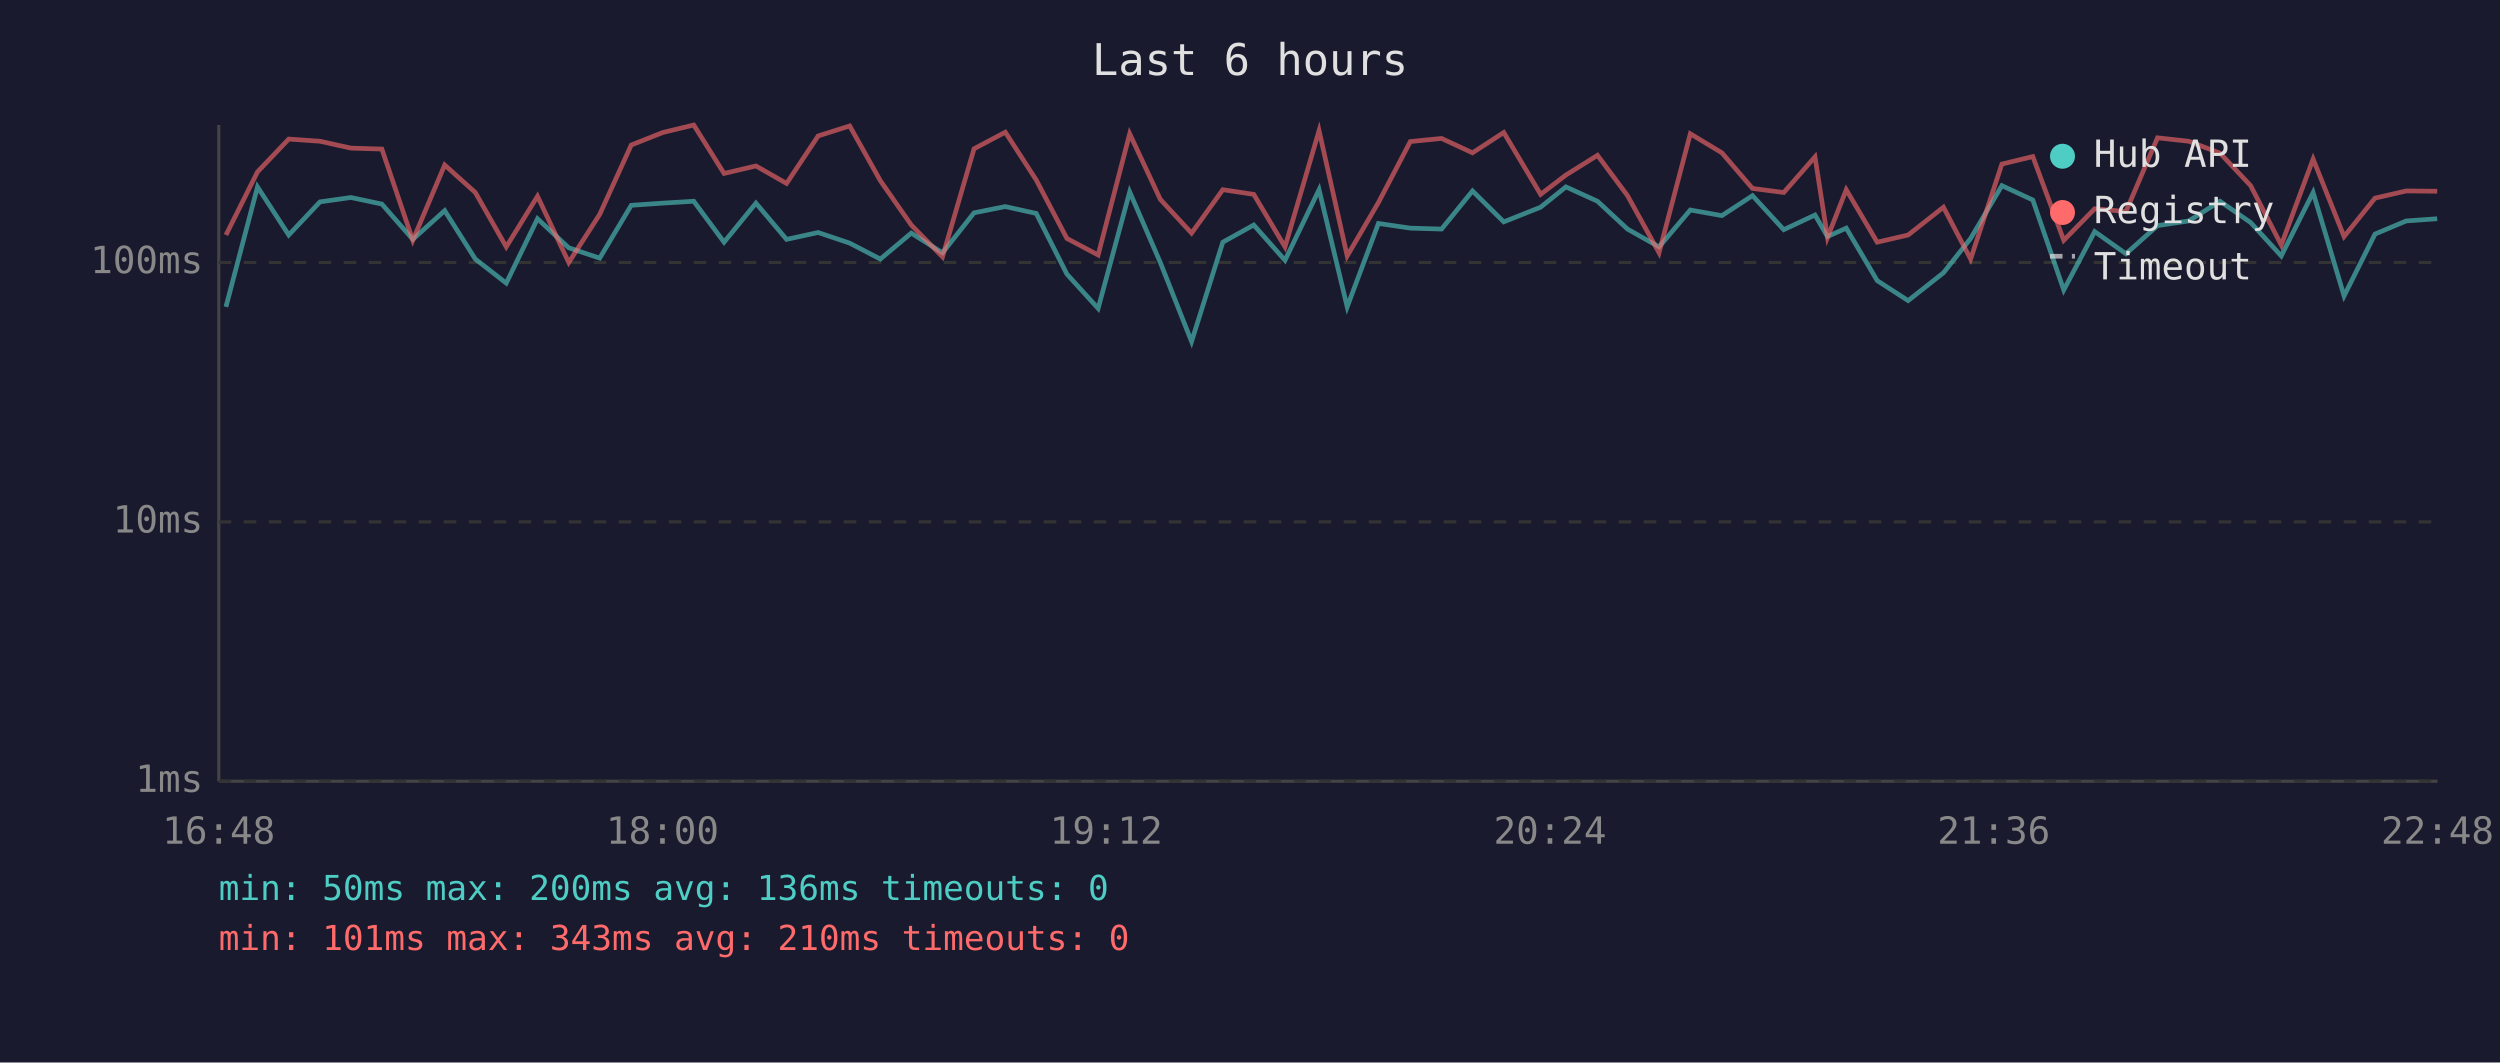
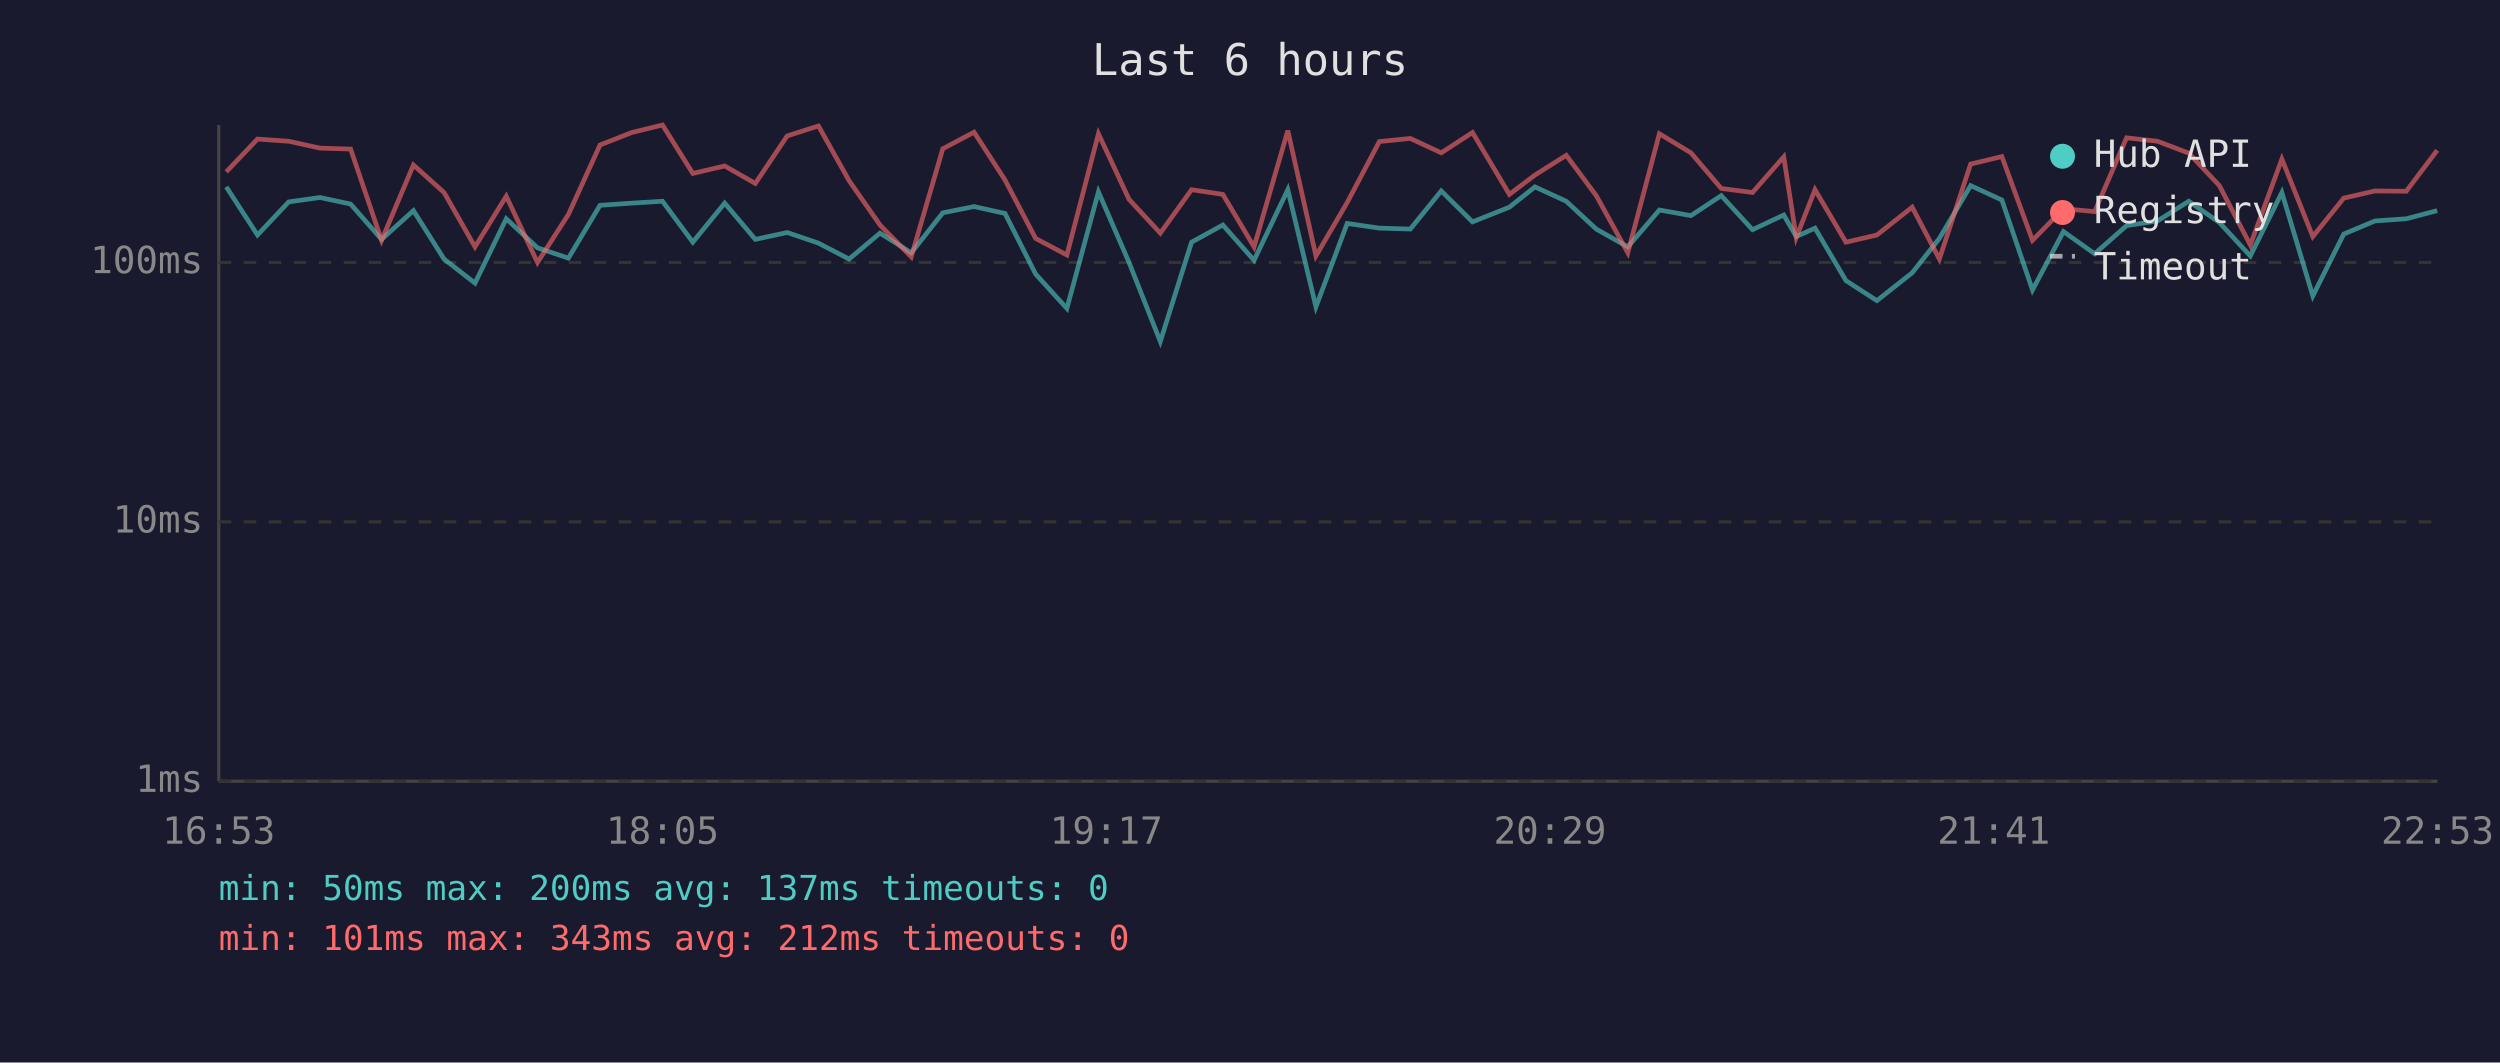
<svg xmlns="http://www.w3.org/2000/svg" viewBox="0 0 800 340" font-family="monospace" font-size="12">
  <rect width="800" height="340" fill="#1a1a2e" />
  <text x="400" y="24" fill="#e0e0e0" font-size="14" text-anchor="middle">Last 6 hours</text>
  <line x1="70" y1="40" x2="70" y2="250" stroke="#444" stroke-width="1" />
  <line x1="70" y1="250" x2="780" y2="250" stroke="#444" stroke-width="1" />
  <line x1="70" y1="250" x2="780" y2="250" stroke="#333" stroke-width="1" stroke-dasharray="4" />
  <text x="65" y="250" fill="#888" text-anchor="end" dominant-baseline="middle">1ms</text>
  <line x1="70" y1="167" x2="780" y2="167" stroke="#333" stroke-width="1" stroke-dasharray="4" />
  <text x="65" y="167" fill="#888" text-anchor="end" dominant-baseline="middle">10ms</text>
  <line x1="70" y1="84" x2="780" y2="84" stroke="#333" stroke-width="1" stroke-dasharray="4" />
  <text x="65" y="84" fill="#888" text-anchor="end" dominant-baseline="middle">100ms</text>
-   <text x="70" y="270" fill="#888" text-anchor="middle">16:48</text>
-   <text x="212" y="270" fill="#888" text-anchor="middle">18:00</text>
-   <text x="354" y="270" fill="#888" text-anchor="middle">19:12</text>
-   <text x="496" y="270" fill="#888" text-anchor="middle">20:24</text>
-   <text x="638" y="270" fill="#888" text-anchor="middle">21:36</text>
-   <text x="780" y="270" fill="#888" text-anchor="middle">22:48</text>
-   <polyline points="72.3,98.2 82.4,59.8 92.4,75.2 102.4,64.6 112.3,63.2 122.2,65.3 132.1,76.6 142.3,67.4 152.1,82.9 162.0,90.6 172.0,70.0 182.0,79.3 191.9,82.6 202.0,65.7 212.1,65.0 222.0,64.4 231.7,77.5 241.9,65.0 251.7,76.6 261.8,74.4 271.9,77.8 281.7,82.9 291.6,74.6 301.6,80.9 311.7,68.1 321.7,66.1 331.6,68.3 341.4,87.7 351.4,98.7 361.5,61.4 371.3,84.0 381.3,109.3 391.3,77.5 401.2,72.0 411.2,83.3 422.1,60.7 431.1,98.2 441.1,71.5 451.3,73.0 461.3,73.3 471.2,61.1 481.2,71.0 493.0,66.3 501.1,59.8 511.2,64.4 520.8,73.3 530.9,79.0 540.9,67.2 551.0,69.0 560.8,62.6 570.8,73.5 580.8,68.8 584.8,75.7 590.8,73.0 600.7,89.8 610.6,96.2 621.9,87.3 630.6,76.3 640.6,59.4 650.5,64.0 660.4,92.8 670.3,74.1 680.3,81.2 690.4,72.2 700.4,70.7 710.4,64.4 720.2,71.2 730.0,81.9 740.2,61.6 750.1,94.7 760.0,74.9 770.0,70.7 779.9,70.0" fill="none" stroke="#4ecdc4" stroke-width="1.5" opacity="0.6" />
-   <polyline points="72.3,75.2 82.4,55.0 92.4,44.5 102.4,45.2 112.3,47.4 122.2,47.7 132.1,76.9 142.3,52.8 152.1,61.6 162.0,79.0 172.0,62.8 182.0,84.0 191.9,68.6 202.0,46.4 212.1,42.4 222.0,40.0 231.7,55.5 241.9,53.1 251.7,58.7 261.8,43.5 271.9,40.3 281.7,57.8 291.6,72.0 301.6,82.2 311.7,47.6 321.7,42.3 331.6,57.6 341.4,76.3 351.4,81.6 361.5,42.8 371.3,63.8 381.3,74.6 391.3,60.7 401.2,62.2 411.2,79.0 422.1,41.8 431.1,81.9 441.1,64.8 451.3,45.3 461.3,44.3 471.2,48.9 481.2,42.4 493.0,62.2 501.1,56.0 511.2,49.7 520.8,62.6 530.9,80.9 540.9,42.8 551.0,48.9 560.8,60.3 570.8,61.6 580.8,50.2 584.8,76.0 590.8,60.7 600.7,77.5 610.6,75.2 621.9,66.3 630.6,82.9 640.6,52.5 650.5,50.1 660.4,76.9 670.3,66.8 680.3,67.7 690.4,44.1 700.4,45.2 710.4,49.0 720.2,59.4 730.0,78.4 740.2,50.9 750.1,75.7 760.0,63.4 770.0,61.1 779.9,61.2" fill="none" stroke="#ff6b6b" stroke-width="1.5" opacity="0.6" />
+   <text x="70" y="270" fill="#888" text-anchor="middle">16:53</text>
+   <text x="212" y="270" fill="#888" text-anchor="middle">18:05</text>
+   <text x="354" y="270" fill="#888" text-anchor="middle">19:17</text>
+   <text x="496" y="270" fill="#888" text-anchor="middle">20:29</text>
+   <text x="638" y="270" fill="#888" text-anchor="middle">21:41</text>
+   <text x="780" y="270" fill="#888" text-anchor="middle">22:53</text>
+   <polyline points="72.4,59.8 82.4,75.2 92.4,64.6 102.4,63.2 112.2,65.3 122.1,76.6 132.3,67.4 142.1,82.9 152.0,90.6 162.0,70.0 172.0,79.3 181.9,82.6 192.0,65.7 202.2,65.0 212.0,64.4 221.7,77.5 231.9,65.0 241.7,76.6 251.9,74.4 261.9,77.8 271.7,82.9 281.6,74.6 291.6,80.9 301.7,68.1 311.7,66.1 321.6,68.3 331.4,87.7 341.4,98.7 351.5,61.4 361.3,84.0 371.3,109.3 381.3,77.5 391.3,72.0 401.3,83.3 412.1,60.7 421.1,98.2 431.1,71.5 441.4,73.0 451.3,73.3 461.2,61.1 471.2,71.0 483.0,66.3 491.2,59.8 501.2,64.4 510.8,73.3 520.9,79.0 531.0,67.2 541.1,69.0 550.8,62.6 560.8,73.5 570.8,68.8 574.8,75.7 580.8,73.0 590.7,89.8 600.6,96.2 611.9,87.3 620.6,76.3 630.6,59.4 640.6,64.0 650.4,92.8 660.3,74.1 670.3,81.2 680.5,72.2 690.4,70.7 700.4,64.4 710.2,71.2 720.1,81.9 730.2,61.6 740.1,94.7 750.0,74.9 760.0,70.7 770.0,70.0 779.9,67.4" fill="none" stroke="#4ecdc4" stroke-width="1.5" opacity="0.6" />
+   <polyline points="72.4,55.0 82.4,44.5 92.4,45.2 102.4,47.4 112.2,47.7 122.1,76.9 132.3,52.8 142.1,61.6 152.0,79.0 162.0,62.8 172.0,84.0 181.9,68.6 192.0,46.4 202.2,42.4 212.0,40.0 221.7,55.5 231.9,53.1 241.7,58.7 251.9,43.5 261.9,40.3 271.7,57.8 281.6,72.0 291.6,82.2 301.7,47.6 311.7,42.3 321.6,57.6 331.4,76.3 341.4,81.6 351.5,42.8 361.3,63.8 371.3,74.6 381.3,60.7 391.3,62.2 401.3,79.0 412.1,41.8 421.1,81.9 431.1,64.8 441.4,45.3 451.3,44.3 461.2,48.9 471.2,42.4 483.0,62.2 491.2,56.0 501.2,49.7 510.8,62.6 520.9,80.9 531.0,42.8 541.1,48.9 550.8,60.3 560.8,61.6 570.8,50.2 574.8,76.0 580.8,60.7 590.7,77.5 600.6,75.2 611.9,66.3 620.6,82.9 630.6,52.5 640.6,50.1 650.4,76.9 660.3,66.8 670.3,67.7 680.5,44.1 690.4,45.2 700.4,49.0 710.2,59.4 720.1,78.4 730.2,50.9 740.1,75.7 750.0,63.4 760.0,61.1 770.0,61.2 779.9,48.1" fill="none" stroke="#ff6b6b" stroke-width="1.5" opacity="0.6" />
  <circle cx="660" cy="50" r="4" fill="#4ecdc4" />
  <text x="670" y="50" fill="#e0e0e0" dominant-baseline="middle">Hub API</text>
  <circle cx="660" cy="68" r="4" fill="#ff6b6b" />
  <text x="670" y="68" fill="#e0e0e0" dominant-baseline="middle">Registry</text>
  <line x1="656" y1="82" x2="664" y2="82" stroke="#e0e0e0" stroke-width="1.5" stroke-dasharray="4,3" opacity="0.7" />
  <text x="670" y="86" fill="#e0e0e0" dominant-baseline="middle">Timeout</text>
-   <text x="70" y="288" fill="#4ecdc4" font-size="11">min: 50ms  max: 200ms  avg: 136ms  timeouts: 0</text>
-   <text x="70" y="304" fill="#ff6b6b" font-size="11">min: 101ms  max: 343ms  avg: 210ms  timeouts: 0</text>
+   <text x="70" y="288" fill="#4ecdc4" font-size="11">min: 50ms  max: 200ms  avg: 137ms  timeouts: 0</text>
+   <text x="70" y="304" fill="#ff6b6b" font-size="11">min: 101ms  max: 343ms  avg: 212ms  timeouts: 0</text>
</svg>
